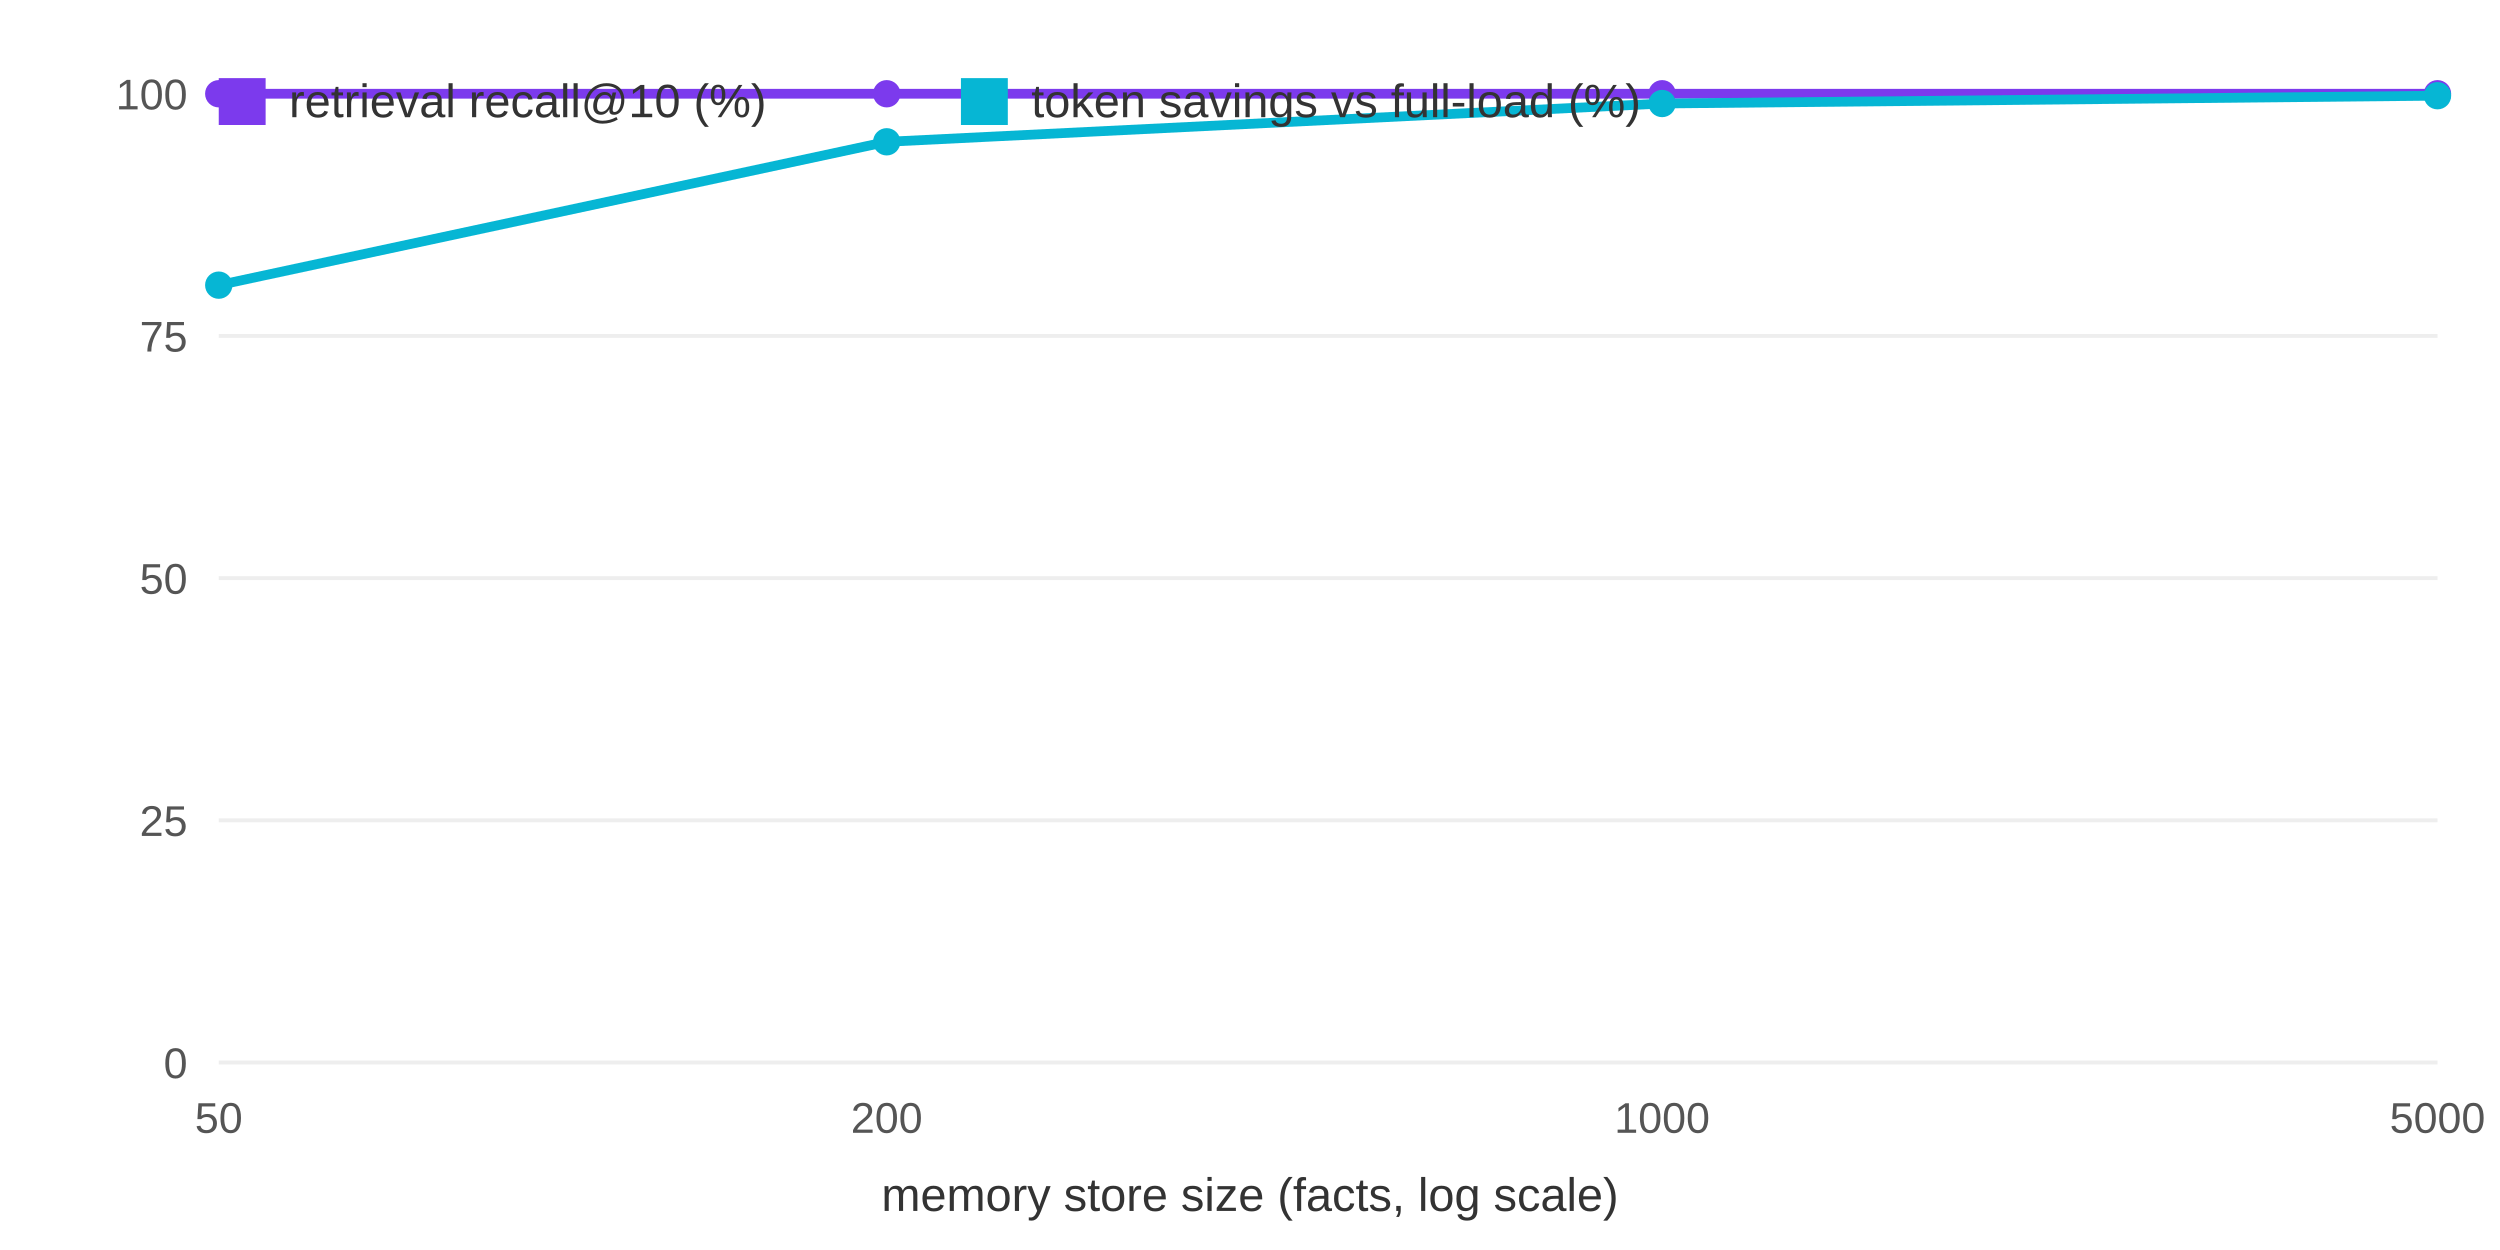
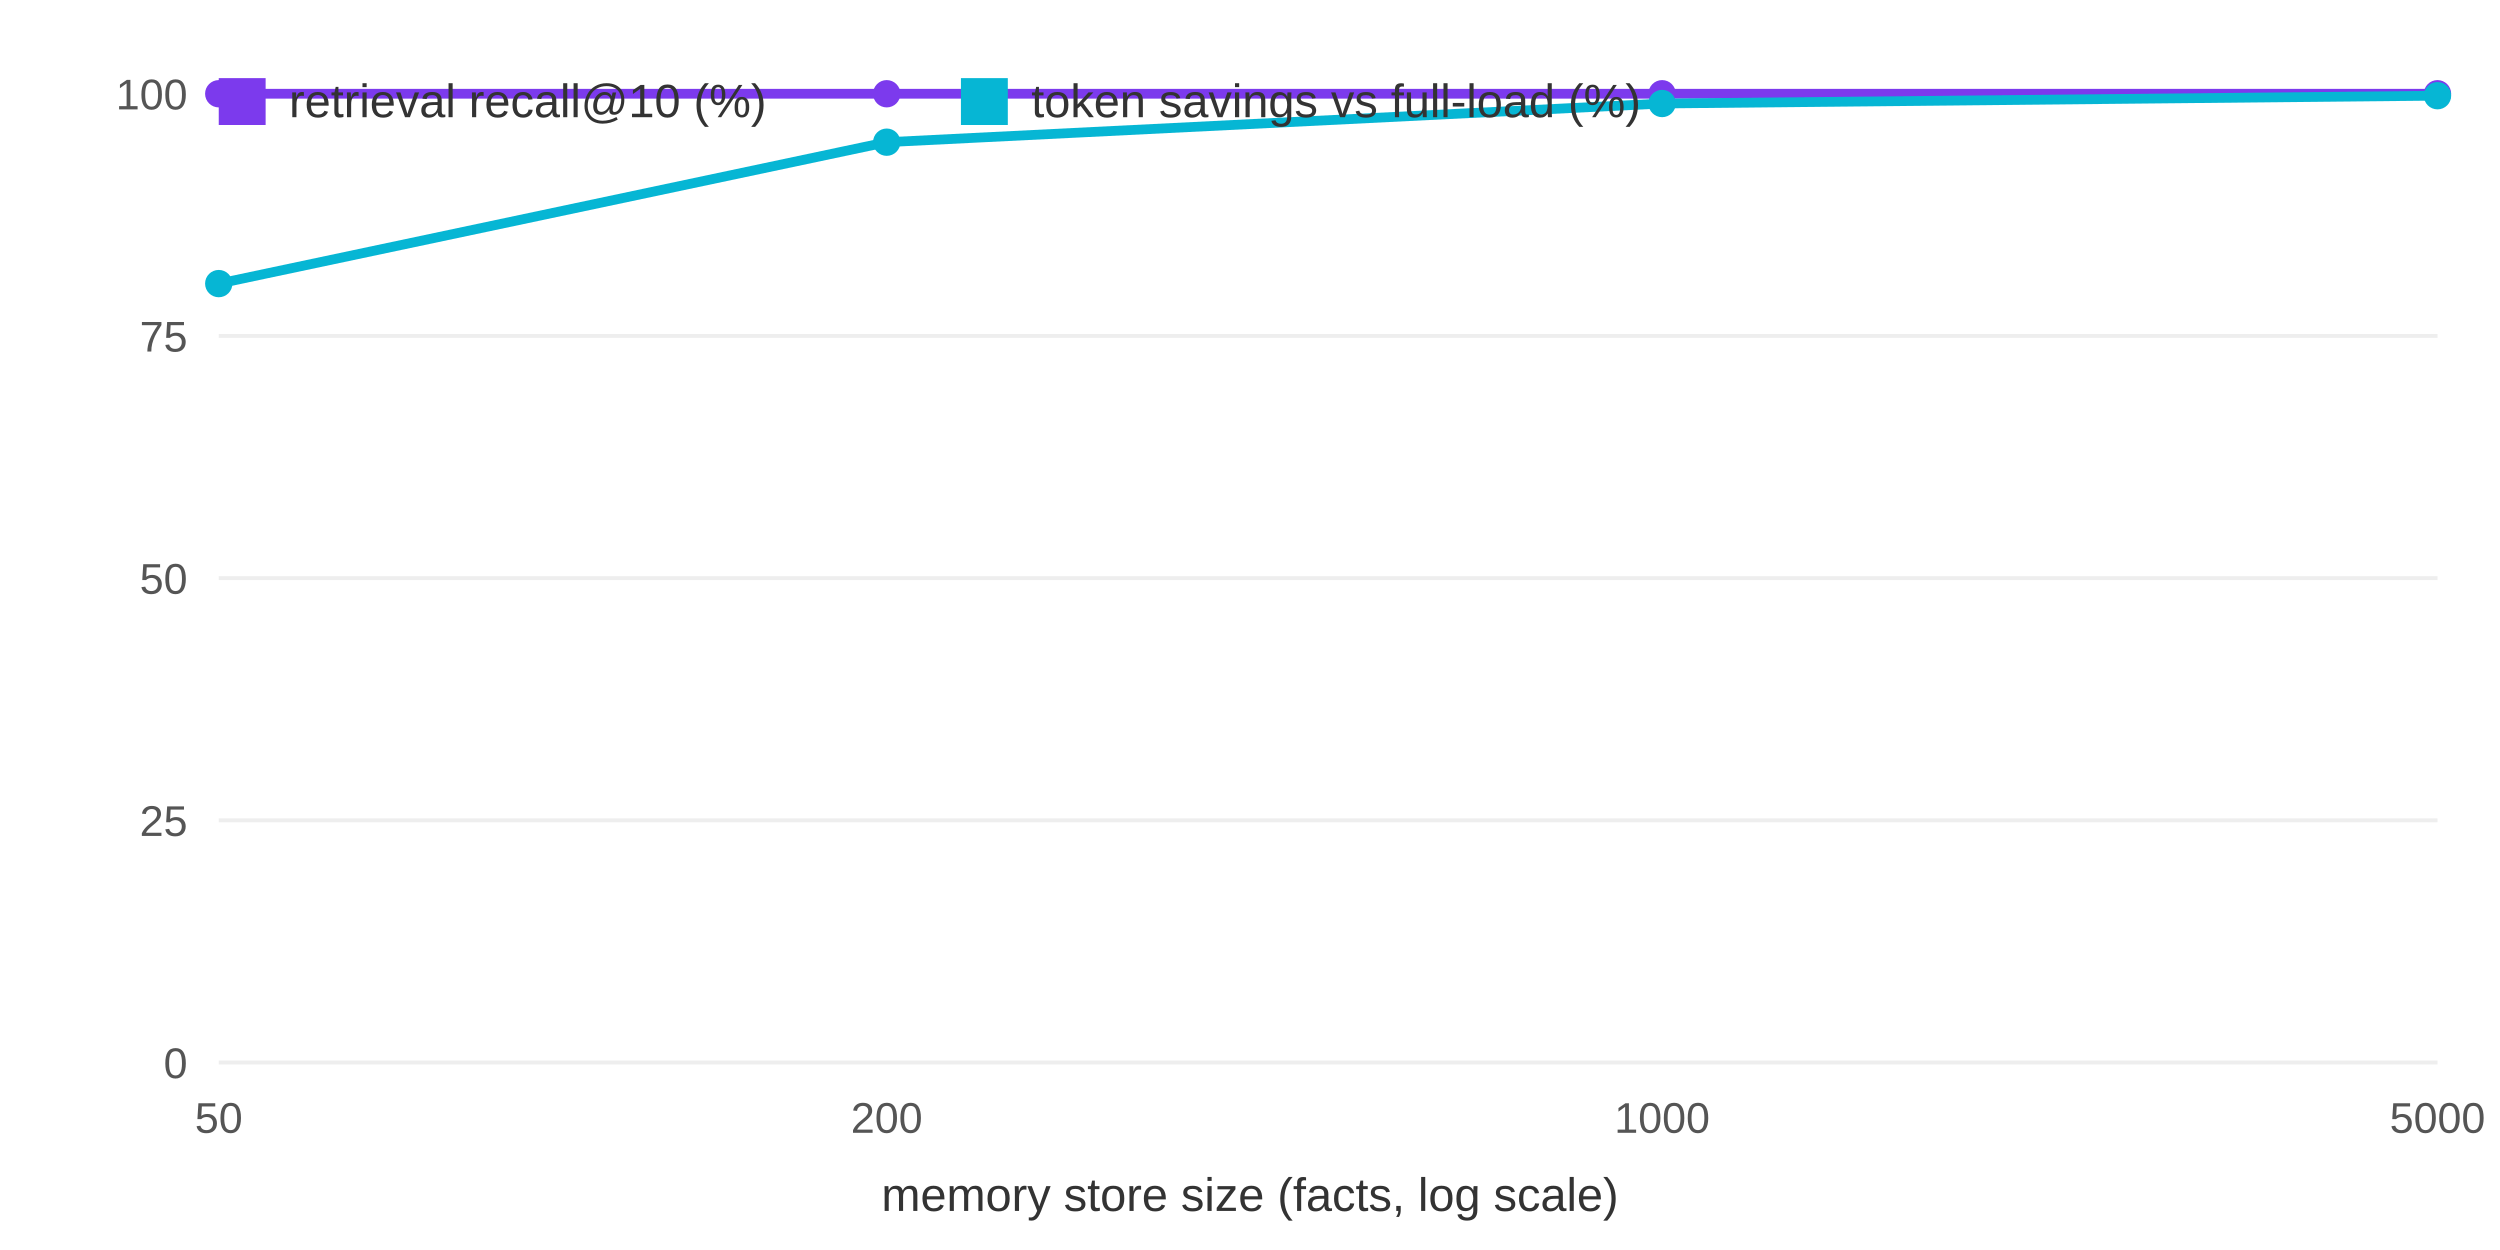
<svg xmlns="http://www.w3.org/2000/svg" width="640" height="320" viewBox="0 0 640 320" font-family="system-ui,Arial,sans-serif">
  <rect width="640" height="320" fill="white" />
  <line x1="56" y1="272" x2="624" y2="272" stroke="#eee" />
  <text x="48" y="276" font-size="11" text-anchor="end" fill="#555">0</text>
  <line x1="56" y1="210" x2="624" y2="210" stroke="#eee" />
  <text x="48" y="214" font-size="11" text-anchor="end" fill="#555">25</text>
  <line x1="56" y1="148" x2="624" y2="148" stroke="#eee" />
  <text x="48" y="152" font-size="11" text-anchor="end" fill="#555">50</text>
  <line x1="56" y1="86" x2="624" y2="86" stroke="#eee" />
  <text x="48" y="90" font-size="11" text-anchor="end" fill="#555">75</text>
  <line x1="56" y1="24" x2="624" y2="24" stroke="#eee" />
  <text x="48" y="28" font-size="11" text-anchor="end" fill="#555">100</text>
  <text x="56.0" y="290" font-size="11" text-anchor="middle" fill="#555">50</text>
  <text x="227.0" y="290" font-size="11" text-anchor="middle" fill="#555">200</text>
  <text x="425.5" y="290" font-size="11" text-anchor="middle" fill="#555">1000</text>
  <text x="624.0" y="290" font-size="11" text-anchor="middle" fill="#555">5000</text>
  <text x="320" y="310" font-size="12" text-anchor="middle" fill="#333">memory store size (facts, log scale)</text>
  <polyline fill="none" stroke="#7c3aed" stroke-width="2.5" points="56.0,24.0 227.0,24.0 425.5,24.0 624.0,24.0" />
  <circle cx="56.0" cy="24.0" r="3.5" fill="#7c3aed" />
  <circle cx="227.0" cy="24.0" r="3.5" fill="#7c3aed" />
  <circle cx="425.5" cy="24.0" r="3.5" fill="#7c3aed" />
  <circle cx="624.0" cy="24.0" r="3.5" fill="#7c3aed" />
-   <polyline fill="none" stroke="#06b6d4" stroke-width="2.5" points="56.0,73.0 227.0,36.3 425.5,26.5 624.0,24.5" />
-   <circle cx="56.0" cy="73.0" r="3.5" fill="#06b6d4" />
-   <circle cx="227.0" cy="36.3" r="3.5" fill="#06b6d4" />
+   <polyline fill="none" stroke="#06b6d4" stroke-width="2.5" points="56.0,72.6 227.0,36.4 425.5,26.5 624.0,24.5" />
+   <circle cx="56.0" cy="72.6" r="3.5" fill="#06b6d4" />
+   <circle cx="227.0" cy="36.4" r="3.5" fill="#06b6d4" />
  <circle cx="425.5" cy="26.5" r="3.5" fill="#06b6d4" />
  <circle cx="624.0" cy="24.5" r="3.5" fill="#06b6d4" />
  <rect x="56" y="20" width="12" height="12" fill="#7c3aed" />
  <text x="74" y="30" font-size="12" fill="#333">retrieval recall@10 (%)</text>
  <rect x="246" y="20" width="12" height="12" fill="#06b6d4" />
  <text x="264" y="30" font-size="12" fill="#333">token savings vs full-load (%)</text>
</svg>
